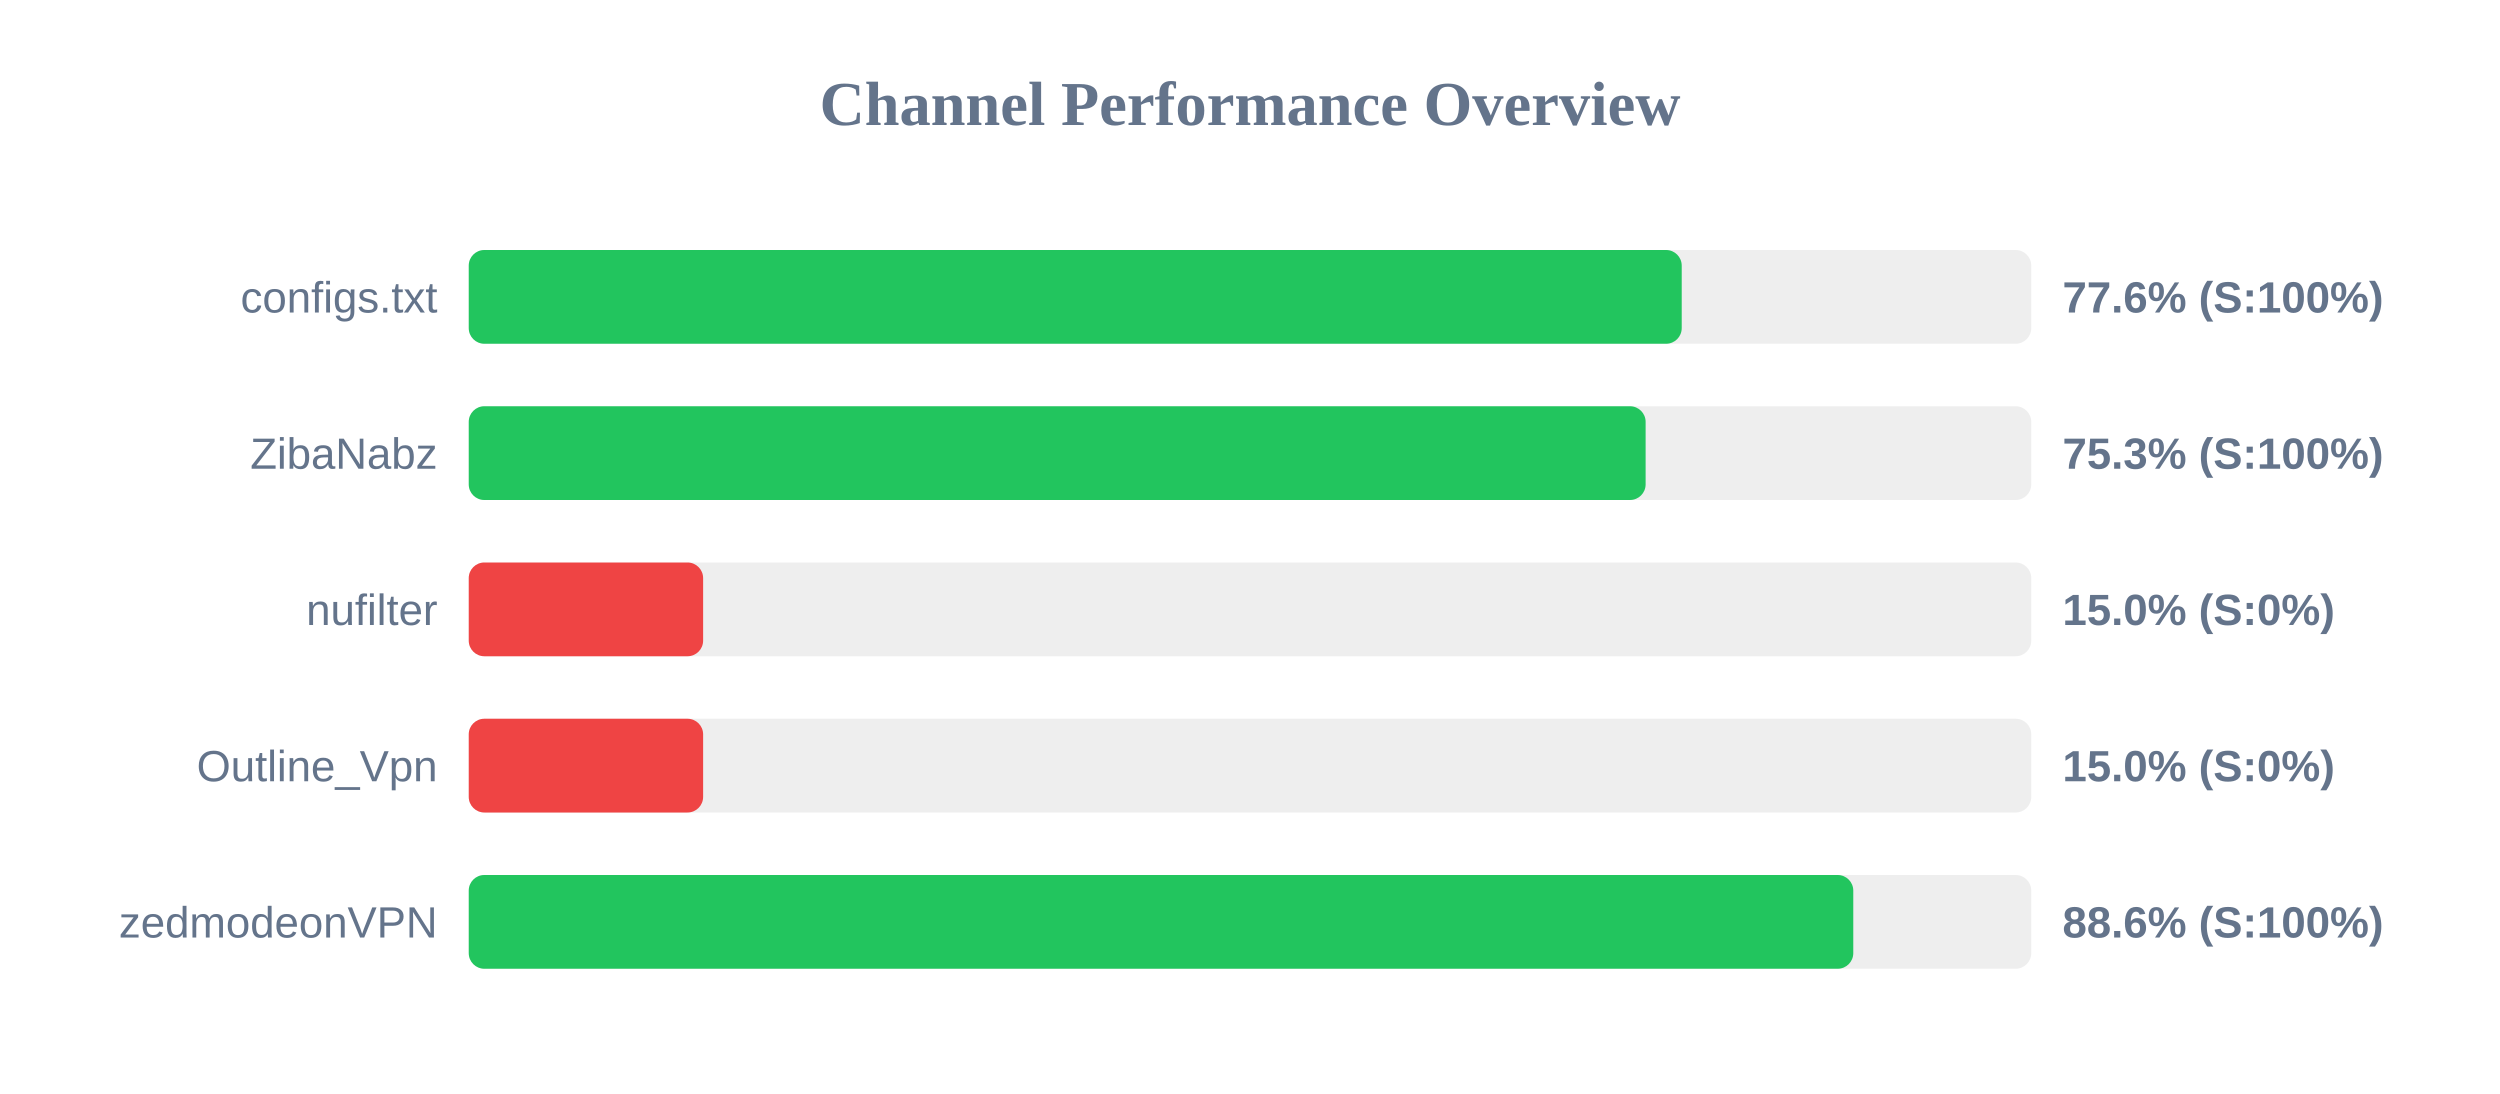
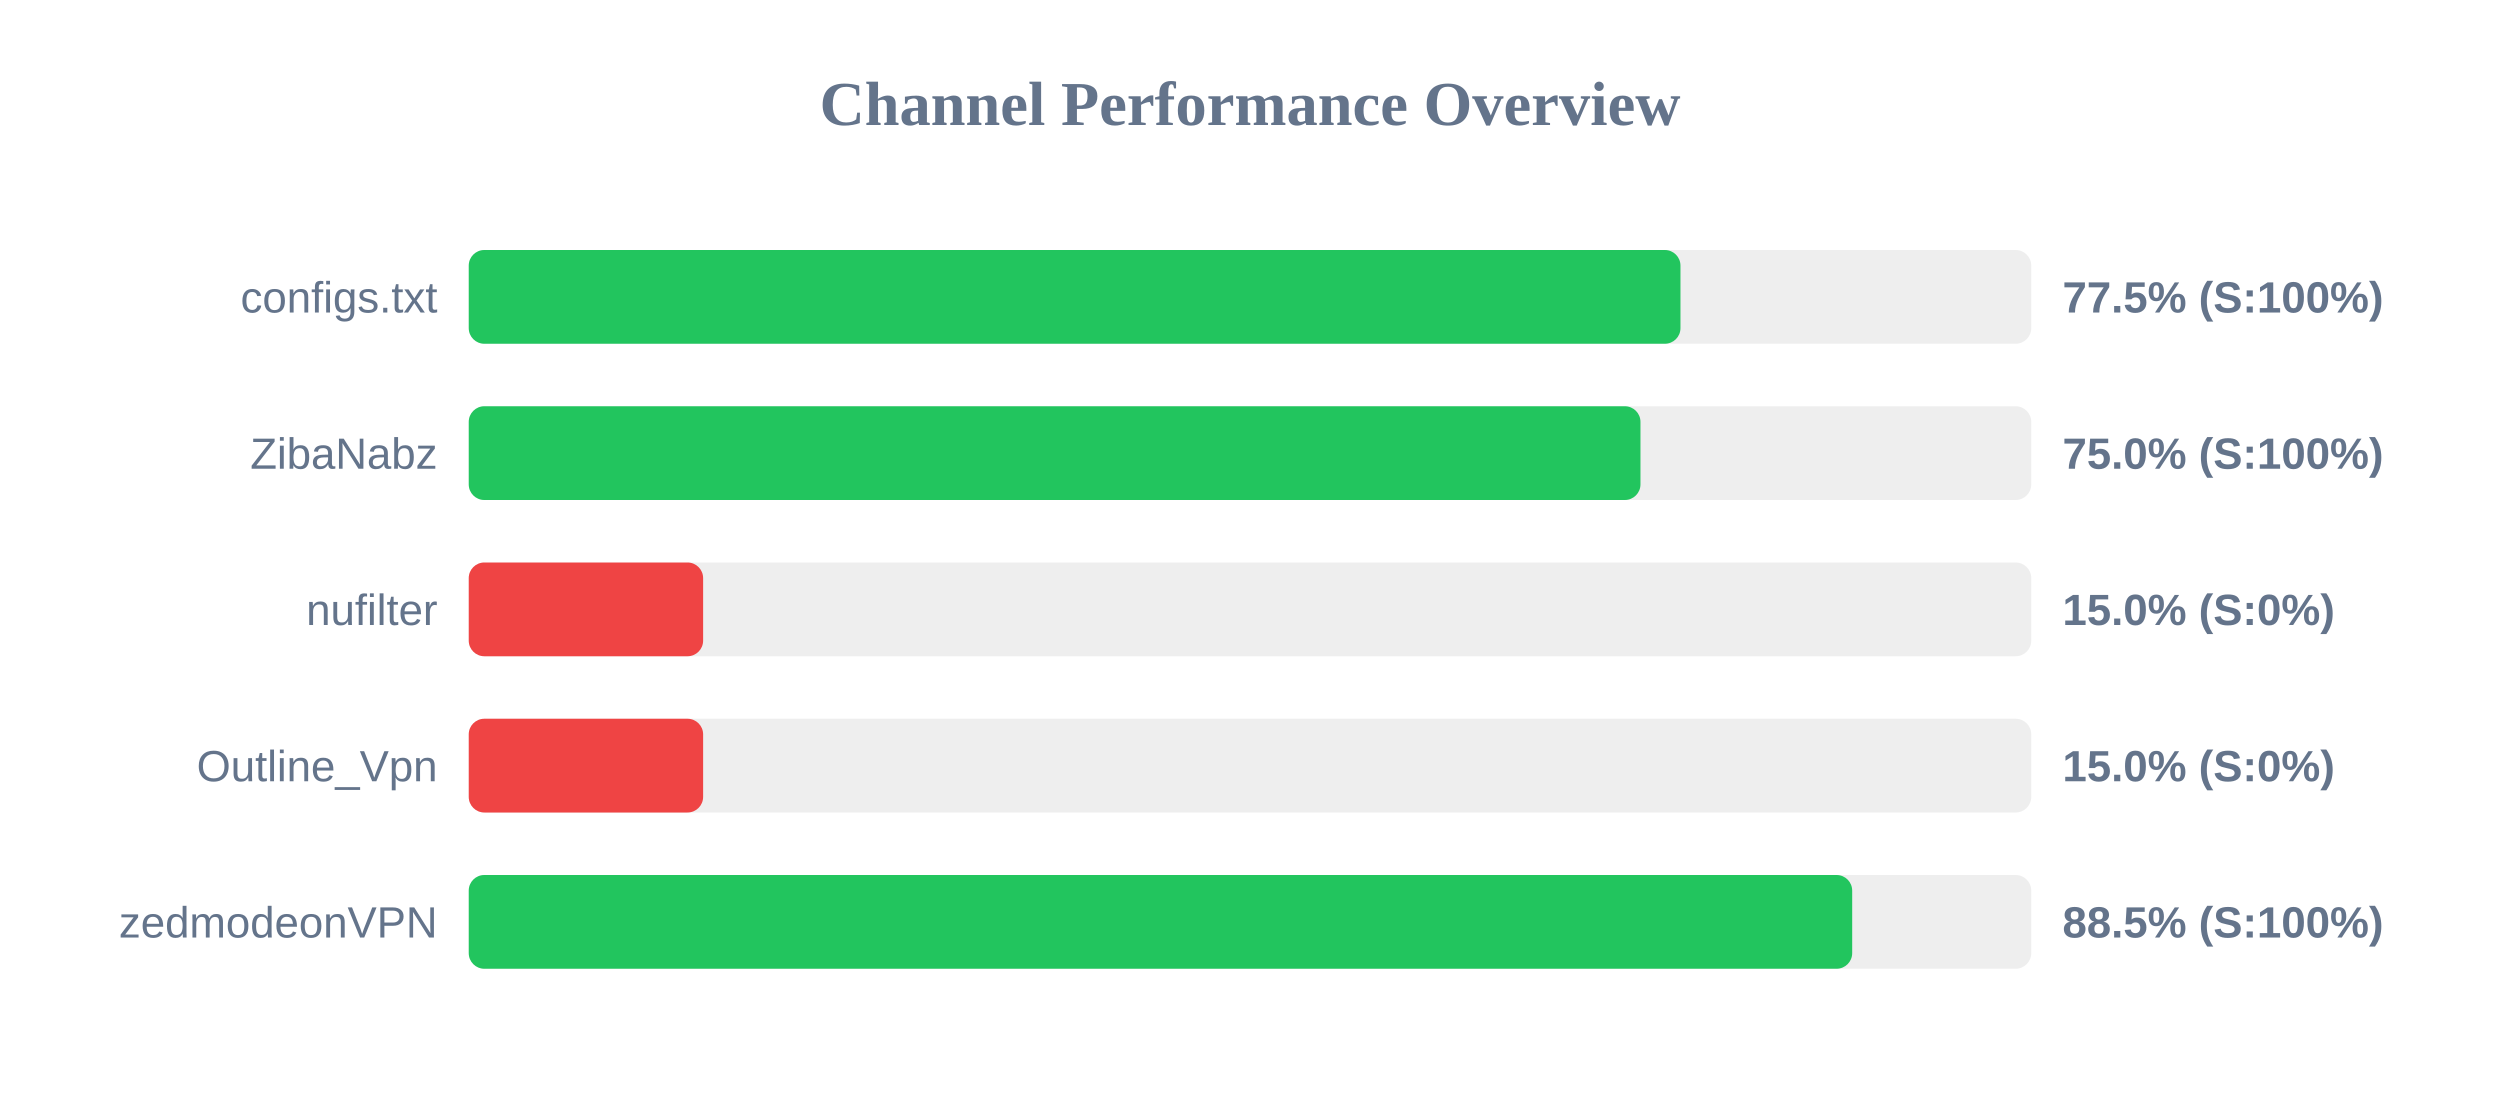
<svg xmlns="http://www.w3.org/2000/svg" width="800" height="350" version="1.1">
  <style>
        .row { font: 14px Arial; fill: #64748b; }
        .score { font: bold 14px Arial; fill: #64748b; }
    </style>
  <text x="400" y="40" text-anchor="middle" font-size="20px" font-weight="bold" fill="#64748b">Channel Performance Overview</text>
  <rect x="150" y="80" width="500" height="30" fill="#eee" rx="5" />
-   <rect x="150" y="80" width="388.15" height="30" fill="#22c55e" rx="5" />
+   <rect x="150" y="80" width="387.75" height="30" fill="#22c55e" rx="5" />
  <text x="140" y="100" text-anchor="end" class="row">configs.txt</text>
-   <text x="660" y="100" text-anchor="start" class="score">77.6% (S:100%)</text>
+   <text x="660" y="100" text-anchor="start" class="score">77.5% (S:100%)</text>
  <rect x="150" y="130" width="500" height="30" fill="#eee" rx="5" />
-   <rect x="150" y="130" width="376.6" height="30" fill="#22c55e" rx="5" />
+   <rect x="150" y="130" width="374.95" height="30" fill="#22c55e" rx="5" />
  <text x="140" y="150" text-anchor="end" class="row">ZibaNabz</text>
-   <text x="660" y="150" text-anchor="start" class="score">75.3% (S:100%)</text>
+   <text x="660" y="150" text-anchor="start" class="score">75.0% (S:100%)</text>
  <rect x="150" y="180" width="500" height="30" fill="#eee" rx="5" />
  <rect x="150" y="180" width="75.0" height="30" fill="#ef4444" rx="5" />
  <text x="140" y="200" text-anchor="end" class="row">nufilter</text>
  <text x="660" y="200" text-anchor="start" class="score">15.0% (S:0%)</text>
  <rect x="150" y="230" width="500" height="30" fill="#eee" rx="5" />
  <rect x="150" y="230" width="75.0" height="30" fill="#ef4444" rx="5" />
  <text x="140" y="250" text-anchor="end" class="row">Outline_Vpn</text>
  <text x="660" y="250" text-anchor="start" class="score">15.0% (S:0%)</text>
  <rect x="150" y="280" width="500" height="30" fill="#eee" rx="5" />
-   <rect x="150" y="280" width="443.05" height="30" fill="#22c55e" rx="5" />
+   <rect x="150" y="280" width="442.7" height="30" fill="#22c55e" rx="5" />
  <text x="140" y="300" text-anchor="end" class="row">zedmodeonVPN</text>
-   <text x="660" y="300" text-anchor="start" class="score">88.6% (S:100%)</text>
+   <text x="660" y="300" text-anchor="start" class="score">88.5% (S:100%)</text>
</svg>
